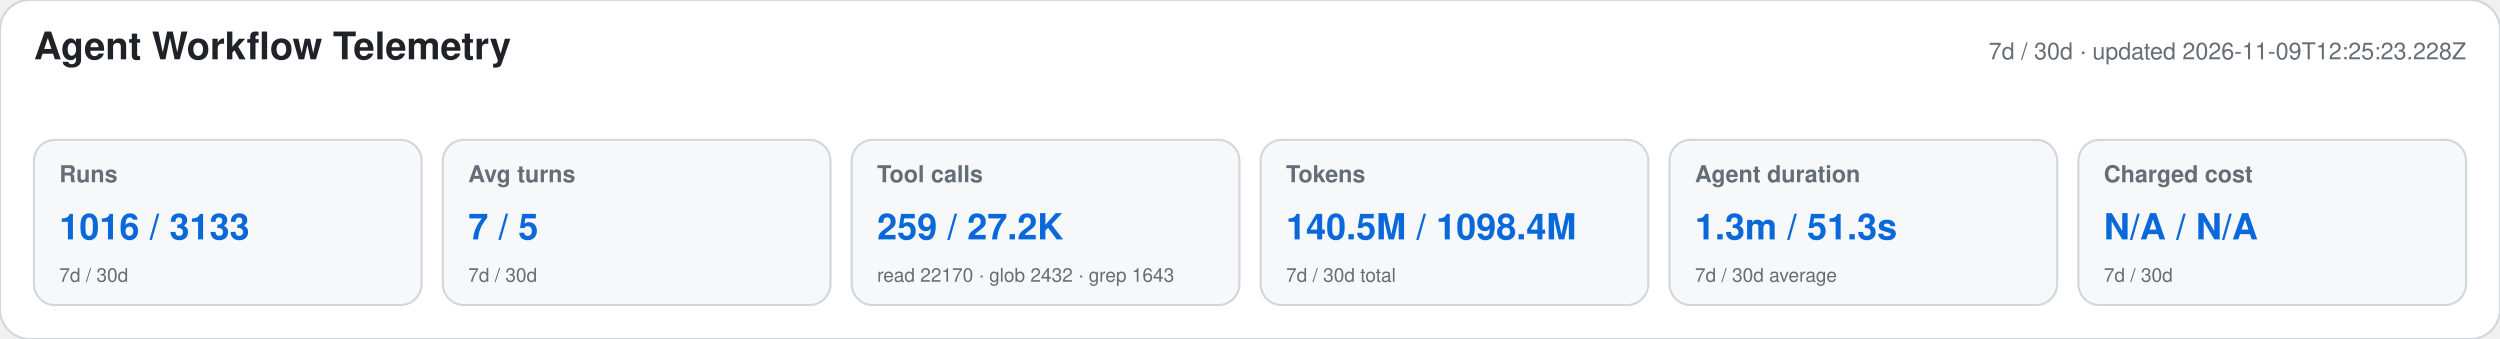
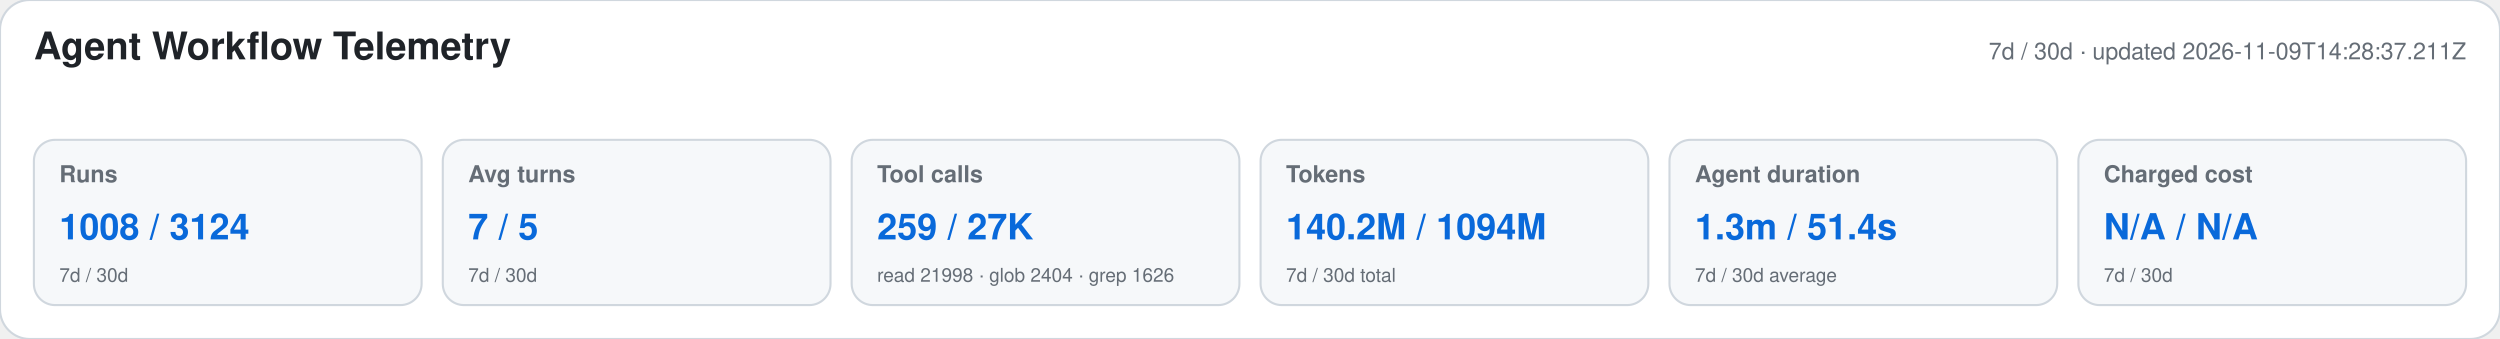
<svg xmlns="http://www.w3.org/2000/svg" width="1180" height="160" viewBox="0 0 1180 160" role="img" aria-labelledby="title desc">
  <style>text{font-family:-apple-system,BlinkMacSystemFont,"Segoe UI",Helvetica,Arial,sans-serif}.heading{font-size:18px;font-weight:650;fill:#1f2328}.meta,.label,.secondary{fill:#656d76}.meta,.label{font-size:11px}.label{font-weight:600}.primary{font-size:17px;font-weight:700;fill:#0969da}.secondary{font-size:9px}</style>
  <rect width="1180" height="160" rx="14" fill="#ffffff" stroke="#d0d7de" />
  <text x="16" y="28" class="heading">Agent Workflow Telemetry</text>
-   <text x="1164" y="28" text-anchor="end" class="meta">7d / 30d · updated 2026-11-09T12:25:23.228Z</text>
+   <text x="1164" y="28" text-anchor="end" class="meta">7d / 30d · updated 2026-11-09T14:28:37.211Z</text>
  <g>
    <rect x="16" y="66" width="183" height="78" rx="10" fill="#f6f8fa" stroke="#d0d7de" />
    <text x="28" y="86" class="label">Runs</text>
-     <text x="28" y="113" class="primary">1016 / 3133</text>
+     <text x="28" y="113" class="primary">1008 / 3124</text>
    <text x="28" y="133" class="secondary">7d / 30d</text>
  </g>
  <g>
    <rect x="209" y="66" width="183" height="78" rx="10" fill="#f6f8fa" stroke="#d0d7de" />
    <text x="221" y="86" class="label">Avg turns</text>
    <text x="221" y="113" class="primary">7 / 5</text>
    <text x="221" y="133" class="secondary">7d / 30d</text>
  </g>
  <g>
    <rect x="402" y="66" width="183" height="78" rx="10" fill="#f6f8fa" stroke="#d0d7de" />
    <text x="414" y="86" class="label">Tool calls</text>
-     <text x="414" y="113" class="primary">259 / 27.2K</text>
-     <text x="414" y="133" class="secondary">read 22170 · glob 2432 · grep 1643</text>
+     <text x="414" y="113" class="primary">259 / 27K</text>
+     <text x="414" y="133" class="secondary">read 21998 · glob 2404 · grep 1626</text>
  </g>
  <g>
    <rect x="595" y="66" width="183" height="78" rx="10" fill="#f6f8fa" stroke="#d0d7de" />
    <text x="607" y="86" class="label">Tokens</text>
-     <text x="607" y="113" class="primary">140.5M / 1098.4M</text>
+     <text x="607" y="113" class="primary">140.2M / 1094M</text>
    <text x="607" y="133" class="secondary">7d / 30d total</text>
  </g>
  <g>
    <rect x="788" y="66" width="183" height="78" rx="10" fill="#f6f8fa" stroke="#d0d7de" />
    <text x="800" y="86" class="label">Agent duration</text>
-     <text x="800" y="113" class="primary">1.3m / 51.3s</text>
+     <text x="800" y="113" class="primary">1.3m / 51.4s</text>
    <text x="800" y="133" class="secondary">7d / 30d average</text>
  </g>
  <g>
    <rect x="981" y="66" width="183" height="78" rx="10" fill="#f6f8fa" stroke="#d0d7de" />
    <text x="993" y="86" class="label">Charged cost</text>
    <text x="993" y="113" class="primary">N/A / N/A</text>
    <text x="993" y="133" class="secondary">7d / 30d</text>
  </g>
</svg>
